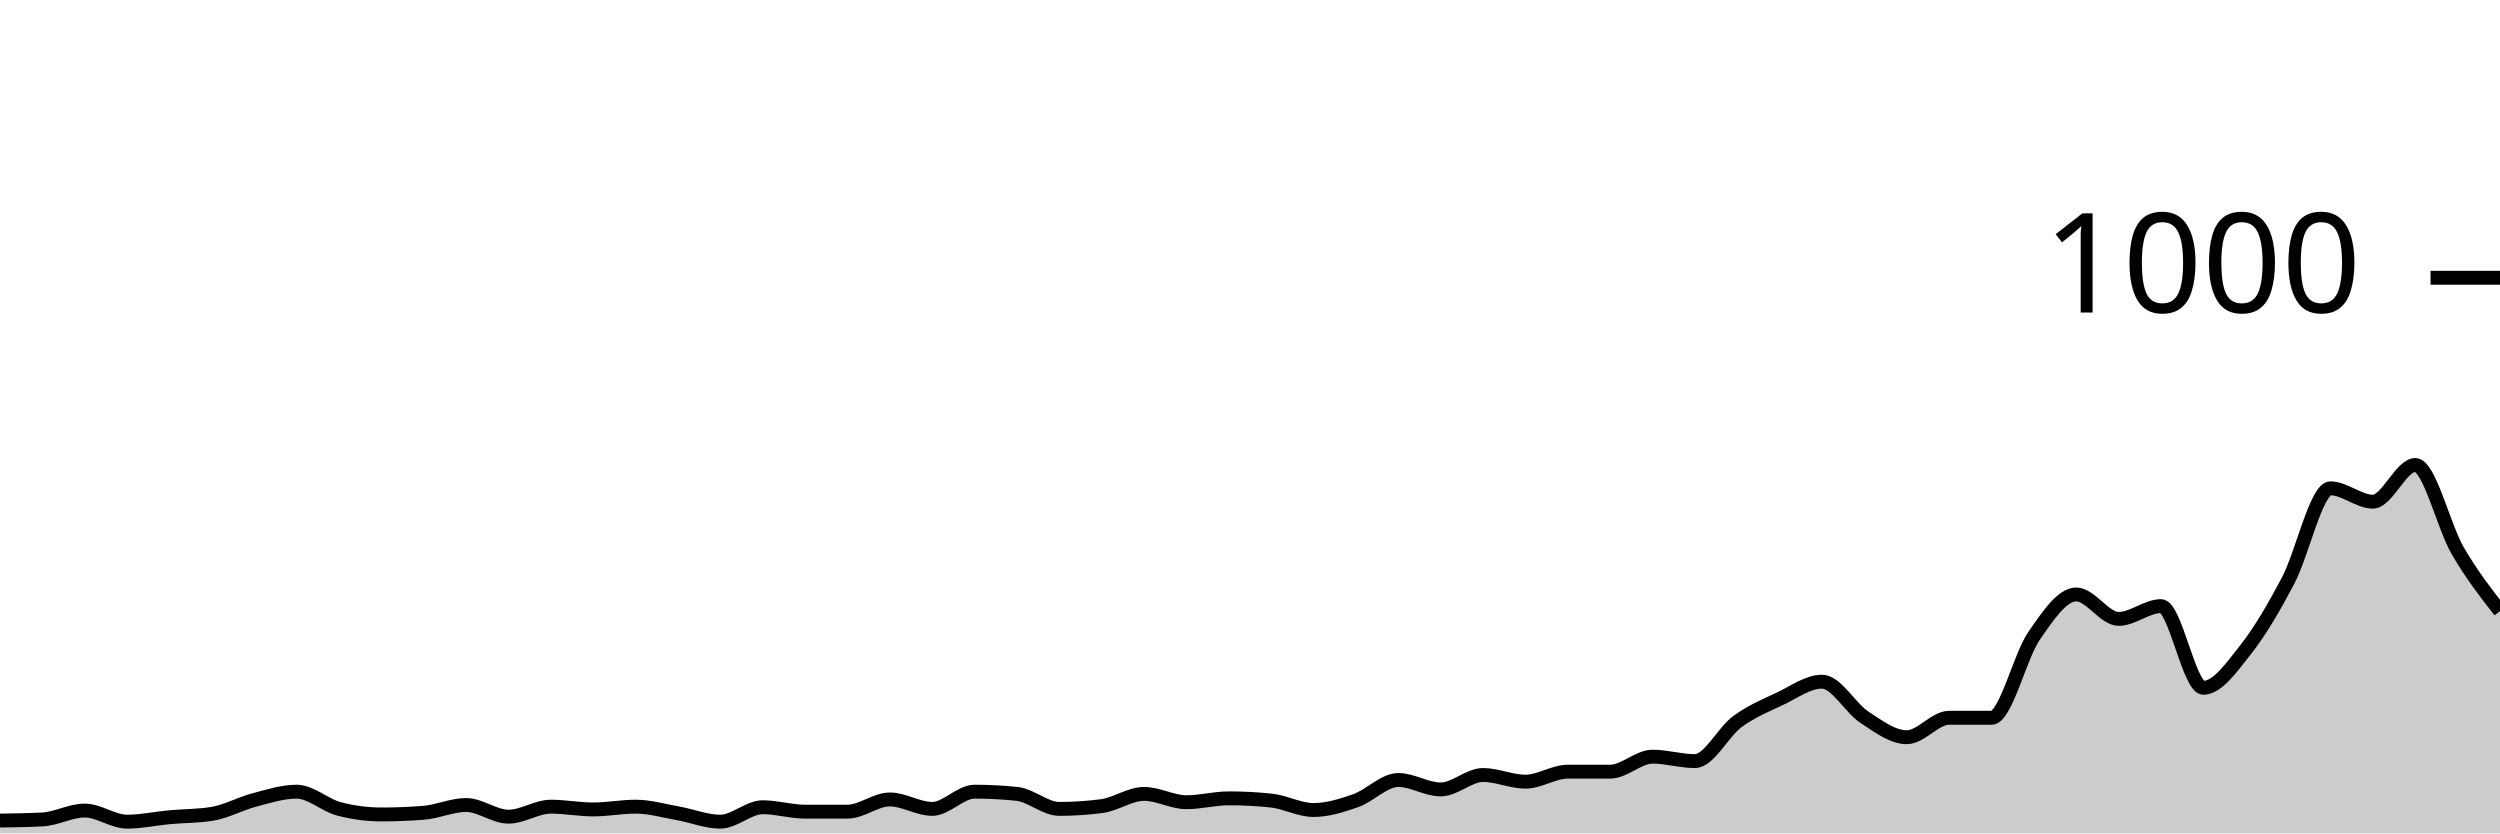
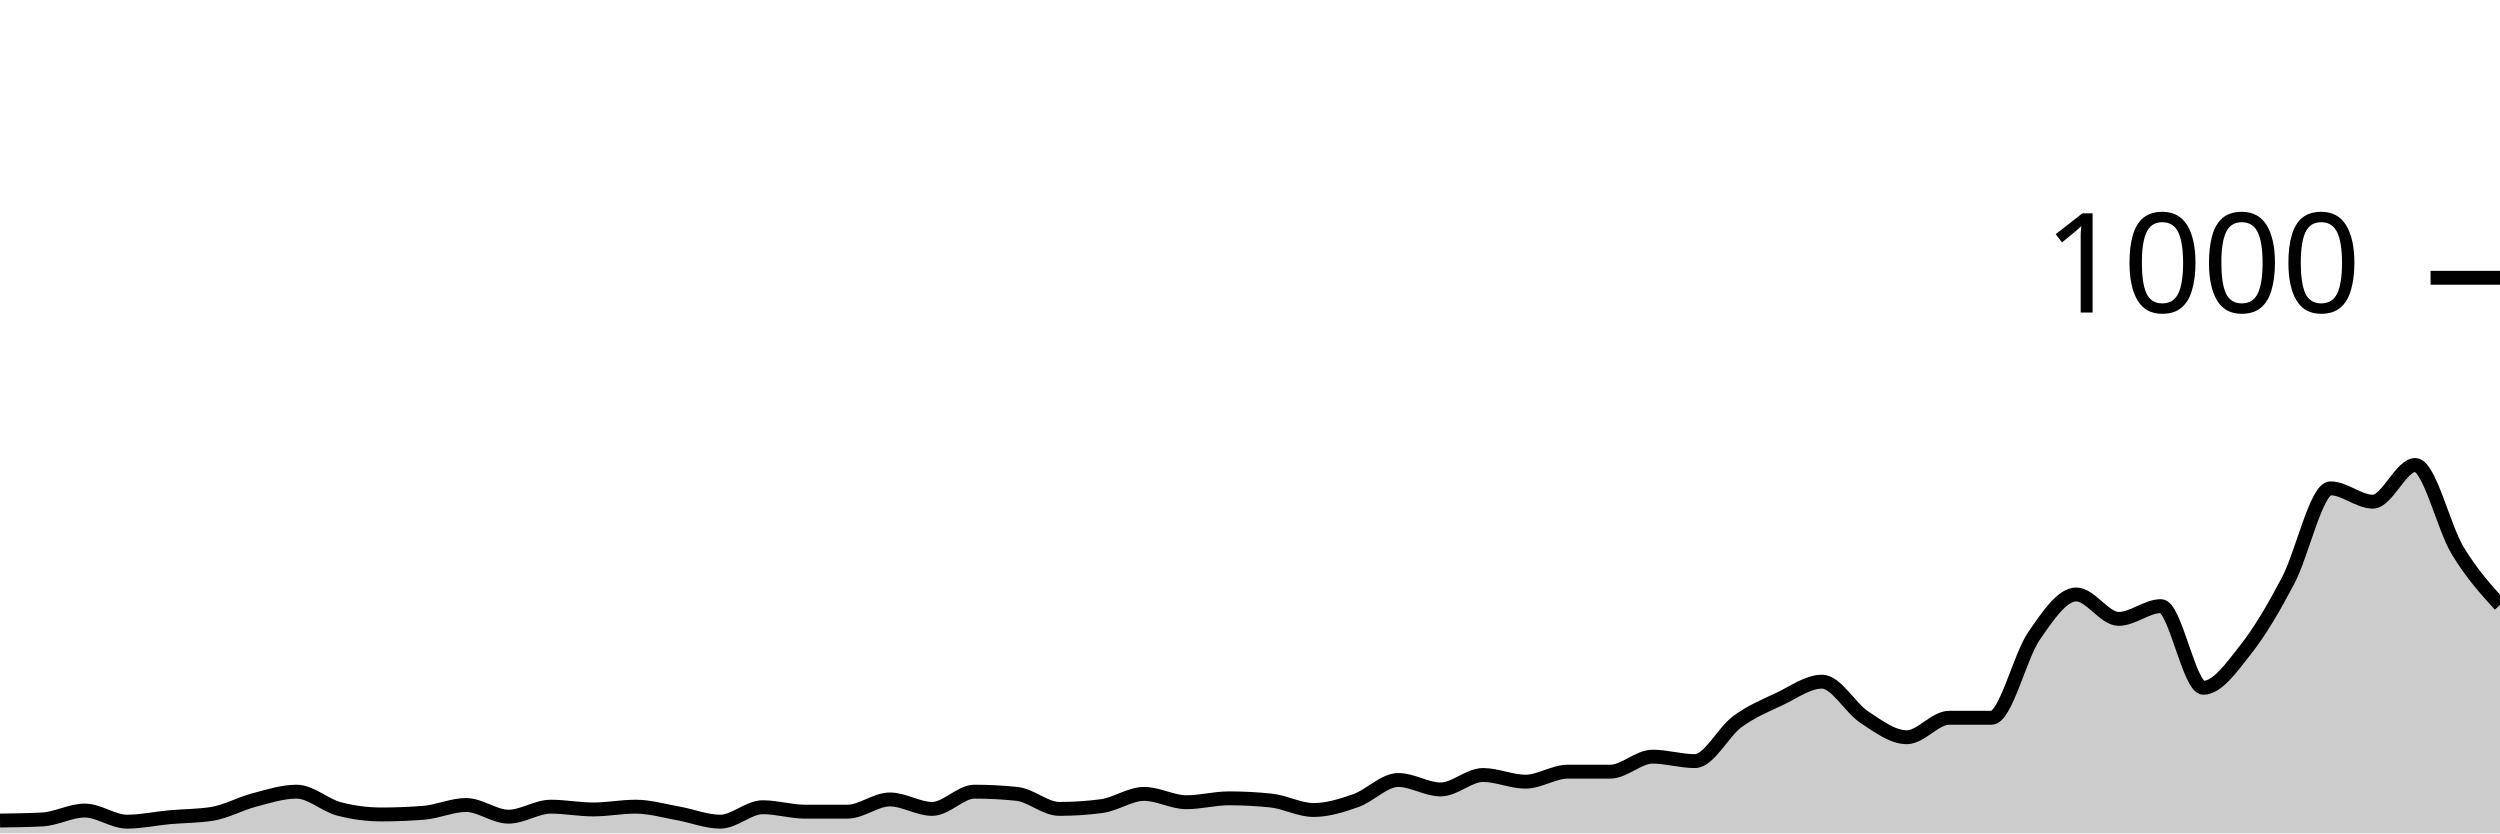
<svg xmlns="http://www.w3.org/2000/svg" viewBox="0 0 180 60">
  <g transform="translate(0,20)">
-     <path class="area" fill="rgba(0, 0, 0, 0.2)" d="M0,39.08C1.017,39.067,2.034,39.053,3.051,39C4.068,38.947,5.085,38.36,6.102,38.36C7.119,38.36,8.136,39.16,9.153,39.16C10.169,39.16,11.186,38.933,12.203,38.84C13.22,38.747,14.237,38.76,15.254,38.6C16.271,38.44,17.288,37.867,18.305,37.6C19.322,37.333,20.339,37,21.356,37C22.373,37,23.39,37.973,24.407,38.24C25.424,38.507,26.441,38.64,27.458,38.64C28.475,38.64,29.492,38.6,30.508,38.52C31.525,38.44,32.542,37.96,33.559,37.96C34.576,37.96,35.593,38.8,36.61,38.8C37.627,38.8,38.644,38.08,39.661,38.08C40.678,38.08,41.695,38.28,42.712,38.28C43.729,38.28,44.746,38.08,45.763,38.08C46.78,38.08,47.797,38.38,48.814,38.56C49.831,38.74,50.847,39.16,51.864,39.16C52.881,39.16,53.898,38.12,54.915,38.12C55.932,38.12,56.949,38.44,57.966,38.44C58.983,38.44,60,38.44,61.017,38.44C62.034,38.44,63.051,37.56,64.068,37.56C65.085,37.56,66.102,38.24,67.119,38.24C68.136,38.24,69.153,37,70.169,37C71.186,37,72.203,37.053,73.22,37.16C74.237,37.267,75.254,38.24,76.271,38.24C77.288,38.24,78.305,38.173,79.322,38.04C80.339,37.907,81.356,37.16,82.373,37.16C83.39,37.16,84.407,37.76,85.424,37.76C86.441,37.76,87.458,37.48,88.475,37.48C89.492,37.48,90.508,37.533,91.525,37.64C92.542,37.747,93.559,38.32,94.576,38.32C95.593,38.32,96.61,38,97.627,37.64C98.644,37.28,99.661,36.16,100.678,36.16C101.695,36.16,102.712,36.84,103.729,36.84C104.746,36.84,105.763,35.8,106.78,35.8C107.797,35.8,108.814,36.28,109.831,36.28C110.847,36.28,111.864,35.56,112.881,35.56C113.898,35.56,114.915,35.56,115.932,35.56C116.949,35.56,117.966,34.48,118.983,34.48C120,34.48,121.017,34.8,122.034,34.8C123.051,34.8,124.068,32.707,125.085,31.96C126.102,31.213,127.119,30.8,128.136,30.32C129.153,29.84,130.169,29.08,131.186,29.08C132.203,29.08,133.22,30.973,134.237,31.64C135.254,32.307,136.271,33.08,137.288,33.08C138.305,33.08,139.322,31.68,140.339,31.68C141.356,31.68,142.373,31.68,143.39,31.68C144.407,31.68,145.424,27.28,146.441,25.8C147.458,24.32,148.475,22.8,149.492,22.8C150.508,22.8,151.525,24.56,152.542,24.56C153.559,24.56,154.576,23.64,155.593,23.64C156.61,23.64,157.627,29.52,158.644,29.52C159.661,29.52,160.678,28.047,161.695,26.76C162.712,25.473,163.729,23.733,164.746,21.8C165.763,19.867,166.78,15.16,167.797,15.16C168.814,15.16,169.831,16.12,170.847,16.12C171.864,16.12,172.881,13.48,173.898,13.48C174.915,13.48,175.932,17.887,176.949,19.64C177.966,21.393,178.983,22.697,180,24L180,40C178.983,40,177.966,40,176.949,40C175.932,40,174.915,40,173.898,40C172.881,40,171.864,40,170.847,40C169.831,40,168.814,40,167.797,40C166.78,40,165.763,40,164.746,40C163.729,40,162.712,40,161.695,40C160.678,40,159.661,40,158.644,40C157.627,40,156.61,40,155.593,40C154.576,40,153.559,40,152.542,40C151.525,40,150.508,40,149.492,40C148.475,40,147.458,40,146.441,40C145.424,40,144.407,40,143.39,40C142.373,40,141.356,40,140.339,40C139.322,40,138.305,40,137.288,40C136.271,40,135.254,40,134.237,40C133.22,40,132.203,40,131.186,40C130.169,40,129.153,40,128.136,40C127.119,40,126.102,40,125.085,40C124.068,40,123.051,40,122.034,40C121.017,40,120,40,118.983,40C117.966,40,116.949,40,115.932,40C114.915,40,113.898,40,112.881,40C111.864,40,110.847,40,109.831,40C108.814,40,107.797,40,106.78,40C105.763,40,104.746,40,103.729,40C102.712,40,101.695,40,100.678,40C99.661,40,98.644,40,97.627,40C96.61,40,95.593,40,94.576,40C93.559,40,92.542,40,91.525,40C90.508,40,89.492,40,88.475,40C87.458,40,86.441,40,85.424,40C84.407,40,83.39,40,82.373,40C81.356,40,80.339,40,79.322,40C78.305,40,77.288,40,76.271,40C75.254,40,74.237,40,73.22,40C72.203,40,71.186,40,70.169,40C69.153,40,68.136,40,67.119,40C66.102,40,65.085,40,64.068,40C63.051,40,62.034,40,61.017,40C60,40,58.983,40,57.966,40C56.949,40,55.932,40,54.915,40C53.898,40,52.881,40,51.864,40C50.847,40,49.831,40,48.814,40C47.797,40,46.78,40,45.763,40C44.746,40,43.729,40,42.712,40C41.695,40,40.678,40,39.661,40C38.644,40,37.627,40,36.61,40C35.593,40,34.576,40,33.559,40C32.542,40,31.525,40,30.508,40C29.492,40,28.475,40,27.458,40C26.441,40,25.424,40,24.407,40C23.39,40,22.373,40,21.356,40C20.339,40,19.322,40,18.305,40C17.288,40,16.271,40,15.254,40C14.237,40,13.22,40,12.203,40C11.186,40,10.169,40,9.153,40C8.136,40,7.119,40,6.102,40C5.085,40,4.068,40,3.051,40C2.034,40,1.017,40,0,40Z" />
-     <path class="line" stroke="black" fill="none" d="M0,39.08C1.017,39.067,2.034,39.053,3.051,39C4.068,38.947,5.085,38.36,6.102,38.36C7.119,38.36,8.136,39.16,9.153,39.16C10.169,39.16,11.186,38.933,12.203,38.84C13.22,38.747,14.237,38.76,15.254,38.6C16.271,38.44,17.288,37.867,18.305,37.6C19.322,37.333,20.339,37,21.356,37C22.373,37,23.39,37.973,24.407,38.24C25.424,38.507,26.441,38.64,27.458,38.64C28.475,38.64,29.492,38.6,30.508,38.52C31.525,38.44,32.542,37.96,33.559,37.96C34.576,37.96,35.593,38.8,36.61,38.8C37.627,38.8,38.644,38.08,39.661,38.08C40.678,38.08,41.695,38.28,42.712,38.28C43.729,38.28,44.746,38.08,45.763,38.08C46.78,38.08,47.797,38.38,48.814,38.56C49.831,38.74,50.847,39.16,51.864,39.16C52.881,39.16,53.898,38.12,54.915,38.12C55.932,38.12,56.949,38.44,57.966,38.44C58.983,38.44,60,38.44,61.017,38.44C62.034,38.44,63.051,37.56,64.068,37.56C65.085,37.56,66.102,38.24,67.119,38.24C68.136,38.24,69.153,37,70.169,37C71.186,37,72.203,37.053,73.22,37.16C74.237,37.267,75.254,38.24,76.271,38.24C77.288,38.24,78.305,38.173,79.322,38.04C80.339,37.907,81.356,37.16,82.373,37.16C83.39,37.16,84.407,37.76,85.424,37.76C86.441,37.76,87.458,37.48,88.475,37.48C89.492,37.48,90.508,37.533,91.525,37.64C92.542,37.747,93.559,38.32,94.576,38.32C95.593,38.32,96.61,38,97.627,37.64C98.644,37.28,99.661,36.16,100.678,36.16C101.695,36.16,102.712,36.84,103.729,36.84C104.746,36.84,105.763,35.8,106.78,35.8C107.797,35.8,108.814,36.28,109.831,36.28C110.847,36.28,111.864,35.56,112.881,35.56C113.898,35.56,114.915,35.56,115.932,35.56C116.949,35.56,117.966,34.48,118.983,34.48C120,34.48,121.017,34.8,122.034,34.8C123.051,34.8,124.068,32.707,125.085,31.96C126.102,31.213,127.119,30.8,128.136,30.32C129.153,29.84,130.169,29.08,131.186,29.08C132.203,29.08,133.22,30.973,134.237,31.64C135.254,32.307,136.271,33.08,137.288,33.08C138.305,33.08,139.322,31.68,140.339,31.68C141.356,31.68,142.373,31.68,143.39,31.68C144.407,31.68,145.424,27.28,146.441,25.8C147.458,24.32,148.475,22.8,149.492,22.8C150.508,22.8,151.525,24.56,152.542,24.56C153.559,24.56,154.576,23.64,155.593,23.64C156.61,23.64,157.627,29.52,158.644,29.52C159.661,29.52,160.678,28.047,161.695,26.76C162.712,25.473,163.729,23.733,164.746,21.8C165.763,19.867,166.78,15.16,167.797,15.16C168.814,15.16,169.831,16.12,170.847,16.12C171.864,16.12,172.881,13.48,173.898,13.48C174.915,13.48,175.932,17.887,176.949,19.64C177.966,21.393,178.983,22.697,180,24" />
+     <path class="area" fill="rgba(0, 0, 0, 0.2)" d="M0,39.08C1.017,39.067,2.034,39.053,3.051,39C4.068,38.947,5.085,38.36,6.102,38.36C7.119,38.36,8.136,39.16,9.153,39.16C10.169,39.16,11.186,38.933,12.203,38.84C13.22,38.747,14.237,38.76,15.254,38.6C16.271,38.44,17.288,37.867,18.305,37.6C19.322,37.333,20.339,37,21.356,37C22.373,37,23.39,37.973,24.407,38.24C25.424,38.507,26.441,38.64,27.458,38.64C28.475,38.64,29.492,38.6,30.508,38.52C31.525,38.44,32.542,37.96,33.559,37.96C34.576,37.96,35.593,38.8,36.61,38.8C37.627,38.8,38.644,38.08,39.661,38.08C40.678,38.08,41.695,38.28,42.712,38.28C43.729,38.28,44.746,38.08,45.763,38.08C46.78,38.08,47.797,38.38,48.814,38.56C49.831,38.74,50.847,39.16,51.864,39.16C52.881,39.16,53.898,38.12,54.915,38.12C55.932,38.12,56.949,38.44,57.966,38.44C58.983,38.44,60,38.44,61.017,38.44C62.034,38.44,63.051,37.56,64.068,37.56C65.085,37.56,66.102,38.24,67.119,38.24C68.136,38.24,69.153,37,70.169,37C71.186,37,72.203,37.053,73.22,37.16C74.237,37.267,75.254,38.24,76.271,38.24C77.288,38.24,78.305,38.173,79.322,38.04C80.339,37.907,81.356,37.16,82.373,37.16C83.39,37.16,84.407,37.76,85.424,37.76C86.441,37.76,87.458,37.48,88.475,37.48C89.492,37.48,90.508,37.533,91.525,37.64C92.542,37.747,93.559,38.32,94.576,38.32C95.593,38.32,96.61,38,97.627,37.64C98.644,37.28,99.661,36.16,100.678,36.16C101.695,36.16,102.712,36.84,103.729,36.84C104.746,36.84,105.763,35.8,106.78,35.8C107.797,35.8,108.814,36.28,109.831,36.28C110.847,36.28,111.864,35.56,112.881,35.56C113.898,35.56,114.915,35.56,115.932,35.56C116.949,35.56,117.966,34.48,118.983,34.48C120,34.48,121.017,34.8,122.034,34.8C123.051,34.8,124.068,32.707,125.085,31.96C126.102,31.213,127.119,30.8,128.136,30.32C129.153,29.84,130.169,29.08,131.186,29.08C132.203,29.08,133.22,30.973,134.237,31.64C135.254,32.307,136.271,33.08,137.288,33.08C138.305,33.08,139.322,31.68,140.339,31.68C141.356,31.68,142.373,31.68,143.39,31.68C144.407,31.68,145.424,27.28,146.441,25.8C147.458,24.32,148.475,22.8,149.492,22.8C150.508,22.8,151.525,24.56,152.542,24.56C153.559,24.56,154.576,23.64,155.593,23.64C156.61,23.64,157.627,29.52,158.644,29.52C159.661,29.52,160.678,28.047,161.695,26.76C162.712,25.473,163.729,23.733,164.746,21.8C165.763,19.867,166.78,15.16,167.797,15.16C168.814,15.16,169.831,16.12,170.847,16.12C171.864,16.12,172.881,13.48,173.898,13.48C174.915,13.48,175.932,17.96,176.949,19.64C177.966,21.32,178.983,22.44,180,23.56L180,40C178.983,40,177.966,40,176.949,40C175.932,40,174.915,40,173.898,40C172.881,40,171.864,40,170.847,40C169.831,40,168.814,40,167.797,40C166.78,40,165.763,40,164.746,40C163.729,40,162.712,40,161.695,40C160.678,40,159.661,40,158.644,40C157.627,40,156.61,40,155.593,40C154.576,40,153.559,40,152.542,40C151.525,40,150.508,40,149.492,40C148.475,40,147.458,40,146.441,40C145.424,40,144.407,40,143.39,40C142.373,40,141.356,40,140.339,40C139.322,40,138.305,40,137.288,40C136.271,40,135.254,40,134.237,40C133.22,40,132.203,40,131.186,40C130.169,40,129.153,40,128.136,40C127.119,40,126.102,40,125.085,40C124.068,40,123.051,40,122.034,40C121.017,40,120,40,118.983,40C117.966,40,116.949,40,115.932,40C114.915,40,113.898,40,112.881,40C111.864,40,110.847,40,109.831,40C108.814,40,107.797,40,106.78,40C105.763,40,104.746,40,103.729,40C102.712,40,101.695,40,100.678,40C99.661,40,98.644,40,97.627,40C96.61,40,95.593,40,94.576,40C93.559,40,92.542,40,91.525,40C90.508,40,89.492,40,88.475,40C87.458,40,86.441,40,85.424,40C84.407,40,83.39,40,82.373,40C81.356,40,80.339,40,79.322,40C78.305,40,77.288,40,76.271,40C75.254,40,74.237,40,73.22,40C72.203,40,71.186,40,70.169,40C69.153,40,68.136,40,67.119,40C66.102,40,65.085,40,64.068,40C63.051,40,62.034,40,61.017,40C60,40,58.983,40,57.966,40C56.949,40,55.932,40,54.915,40C53.898,40,52.881,40,51.864,40C50.847,40,49.831,40,48.814,40C47.797,40,46.78,40,45.763,40C44.746,40,43.729,40,42.712,40C41.695,40,40.678,40,39.661,40C38.644,40,37.627,40,36.61,40C35.593,40,34.576,40,33.559,40C32.542,40,31.525,40,30.508,40C29.492,40,28.475,40,27.458,40C26.441,40,25.424,40,24.407,40C23.39,40,22.373,40,21.356,40C20.339,40,19.322,40,18.305,40C17.288,40,16.271,40,15.254,40C14.237,40,13.22,40,12.203,40C11.186,40,10.169,40,9.153,40C8.136,40,7.119,40,6.102,40C5.085,40,4.068,40,3.051,40C2.034,40,1.017,40,0,40Z" />
+     <path class="line" stroke="black" fill="none" d="M0,39.08C1.017,39.067,2.034,39.053,3.051,39C4.068,38.947,5.085,38.36,6.102,38.36C7.119,38.36,8.136,39.16,9.153,39.16C10.169,39.16,11.186,38.933,12.203,38.84C13.22,38.747,14.237,38.76,15.254,38.6C16.271,38.44,17.288,37.867,18.305,37.6C19.322,37.333,20.339,37,21.356,37C22.373,37,23.39,37.973,24.407,38.24C25.424,38.507,26.441,38.64,27.458,38.64C28.475,38.64,29.492,38.6,30.508,38.52C31.525,38.44,32.542,37.96,33.559,37.96C34.576,37.96,35.593,38.8,36.61,38.8C37.627,38.8,38.644,38.08,39.661,38.08C40.678,38.08,41.695,38.28,42.712,38.28C43.729,38.28,44.746,38.08,45.763,38.08C46.78,38.08,47.797,38.38,48.814,38.56C49.831,38.74,50.847,39.16,51.864,39.16C52.881,39.16,53.898,38.12,54.915,38.12C55.932,38.12,56.949,38.44,57.966,38.44C58.983,38.44,60,38.44,61.017,38.44C62.034,38.44,63.051,37.56,64.068,37.56C65.085,37.56,66.102,38.24,67.119,38.24C68.136,38.24,69.153,37,70.169,37C71.186,37,72.203,37.053,73.22,37.16C74.237,37.267,75.254,38.24,76.271,38.24C77.288,38.24,78.305,38.173,79.322,38.04C80.339,37.907,81.356,37.16,82.373,37.16C83.39,37.16,84.407,37.76,85.424,37.76C86.441,37.76,87.458,37.48,88.475,37.48C89.492,37.48,90.508,37.533,91.525,37.64C92.542,37.747,93.559,38.32,94.576,38.32C95.593,38.32,96.61,38,97.627,37.64C98.644,37.28,99.661,36.16,100.678,36.16C101.695,36.16,102.712,36.84,103.729,36.84C104.746,36.84,105.763,35.8,106.78,35.8C107.797,35.8,108.814,36.28,109.831,36.28C110.847,36.28,111.864,35.56,112.881,35.56C113.898,35.56,114.915,35.56,115.932,35.56C116.949,35.56,117.966,34.48,118.983,34.48C120,34.48,121.017,34.8,122.034,34.8C123.051,34.8,124.068,32.707,125.085,31.96C126.102,31.213,127.119,30.8,128.136,30.32C129.153,29.84,130.169,29.08,131.186,29.08C132.203,29.08,133.22,30.973,134.237,31.64C135.254,32.307,136.271,33.08,137.288,33.08C138.305,33.08,139.322,31.68,140.339,31.68C141.356,31.68,142.373,31.68,143.39,31.68C144.407,31.68,145.424,27.28,146.441,25.8C147.458,24.32,148.475,22.8,149.492,22.8C150.508,22.8,151.525,24.56,152.542,24.56C153.559,24.56,154.576,23.64,155.593,23.64C156.61,23.64,157.627,29.52,158.644,29.52C159.661,29.52,160.678,28.047,161.695,26.76C162.712,25.473,163.729,23.733,164.746,21.8C165.763,19.867,166.78,15.16,167.797,15.16C168.814,15.16,169.831,16.12,170.847,16.12C171.864,16.12,172.881,13.48,173.898,13.48C174.915,13.48,175.932,17.96,176.949,19.64C177.966,21.32,178.983,22.44,180,23.56" />
    <path class="axis-ceiling" stroke-width="1" stroke="black" fill="none" d="M175,0L180,0" />
    <text class="axis-ceiling-label" font-family="sans-serif" text-anchor="end" font-size="10px" x="170" y="2.5">1000</text>
  </g>
</svg>
